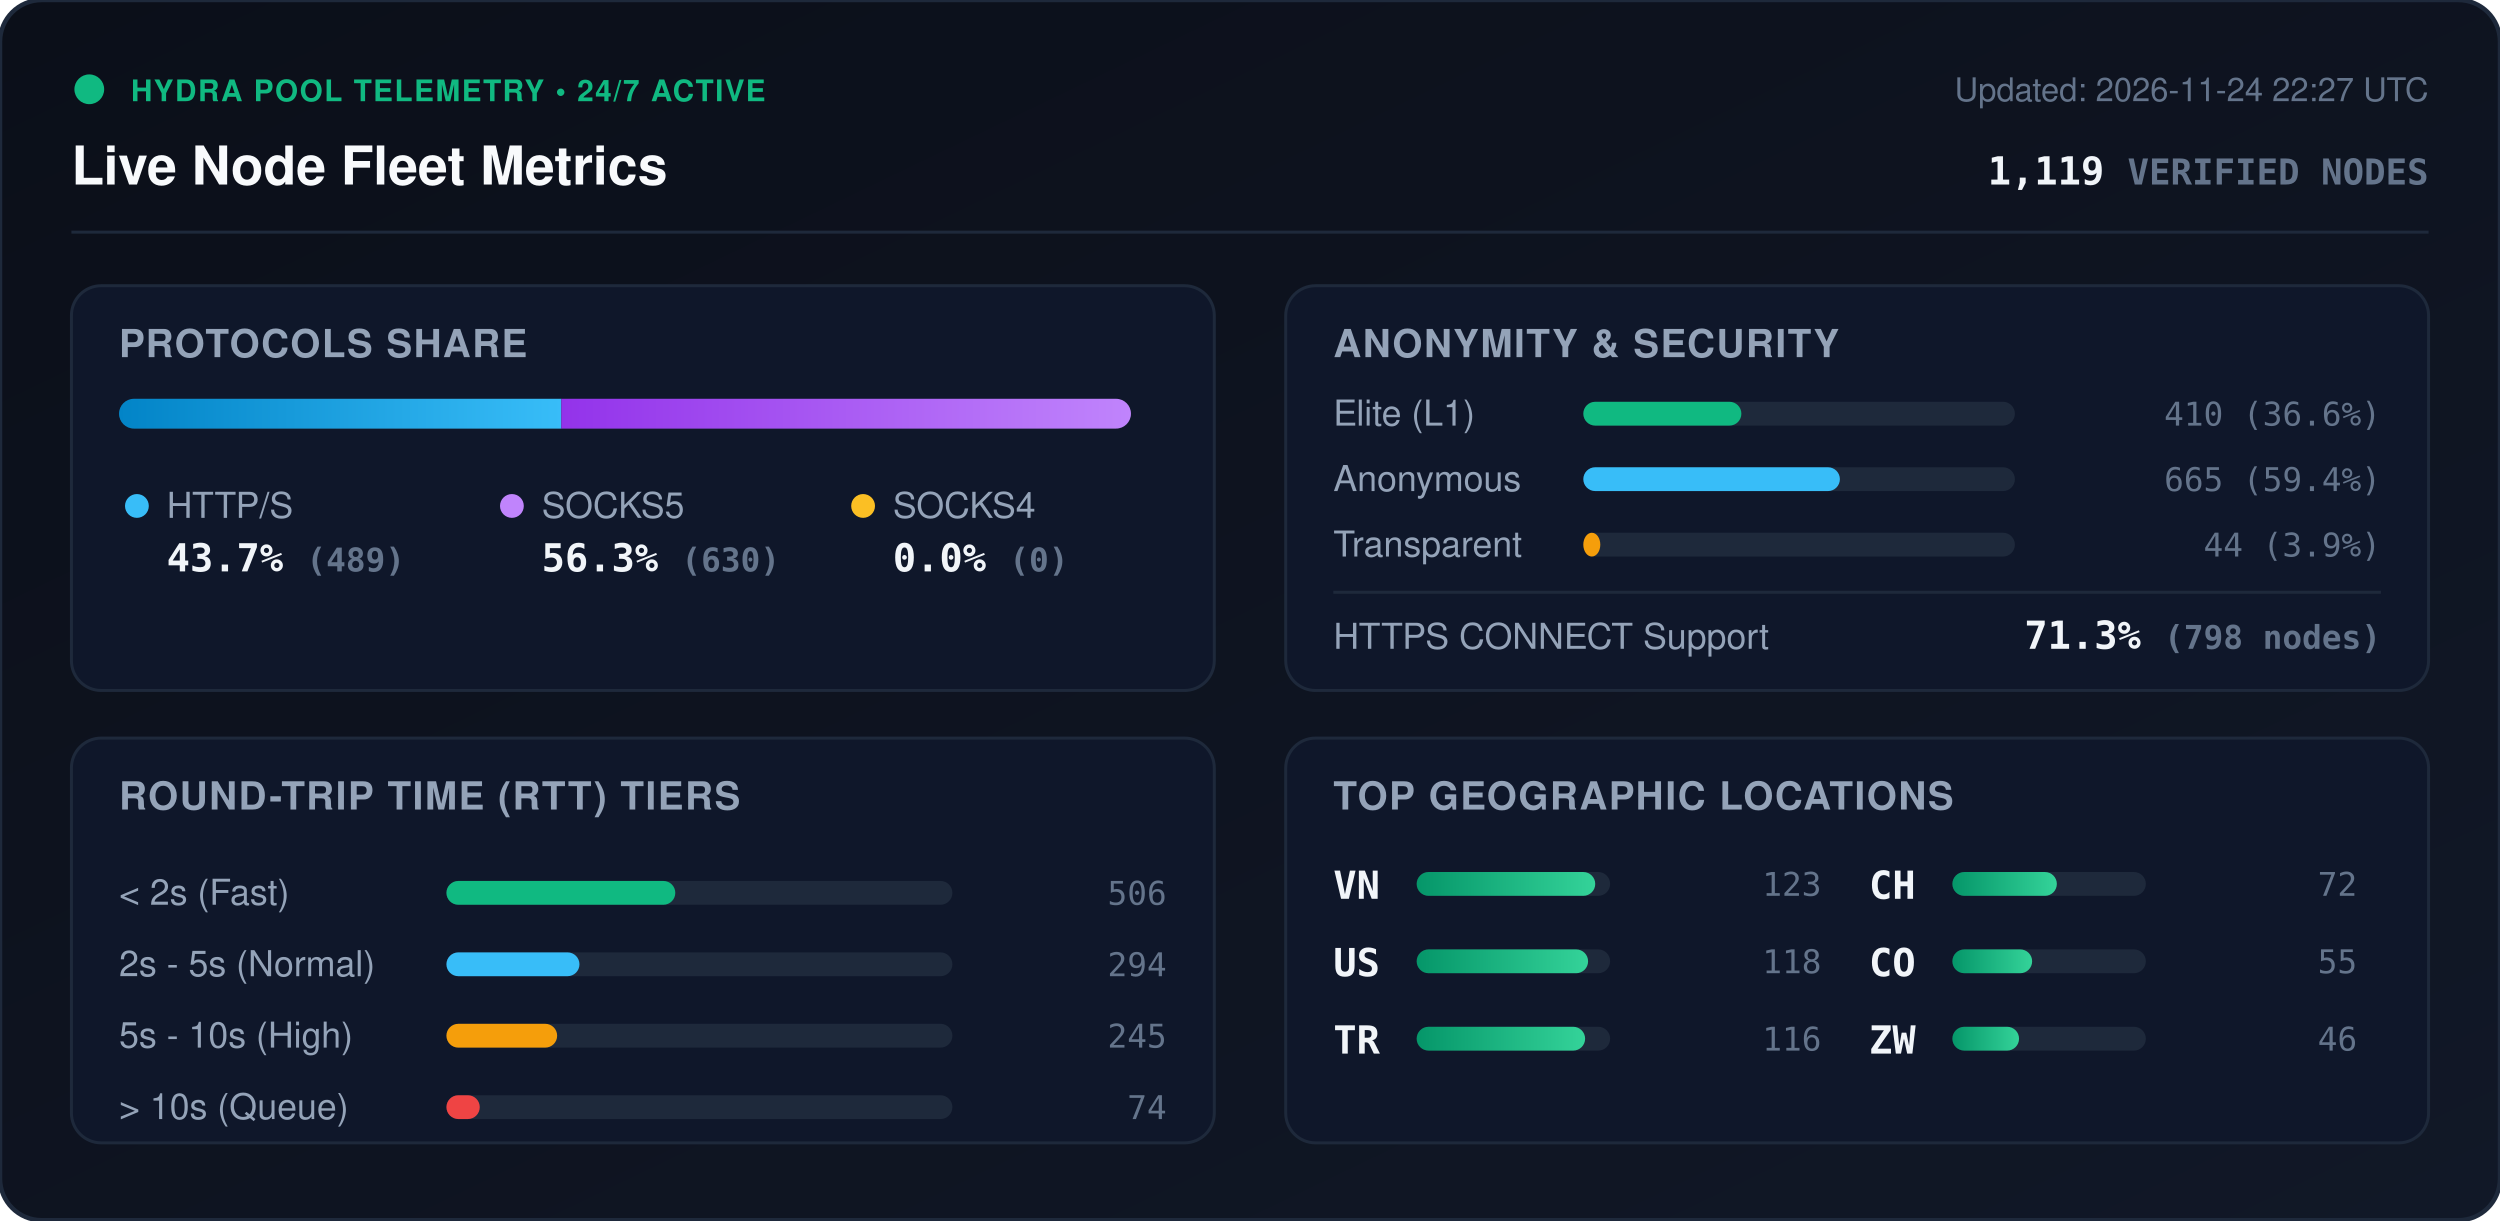
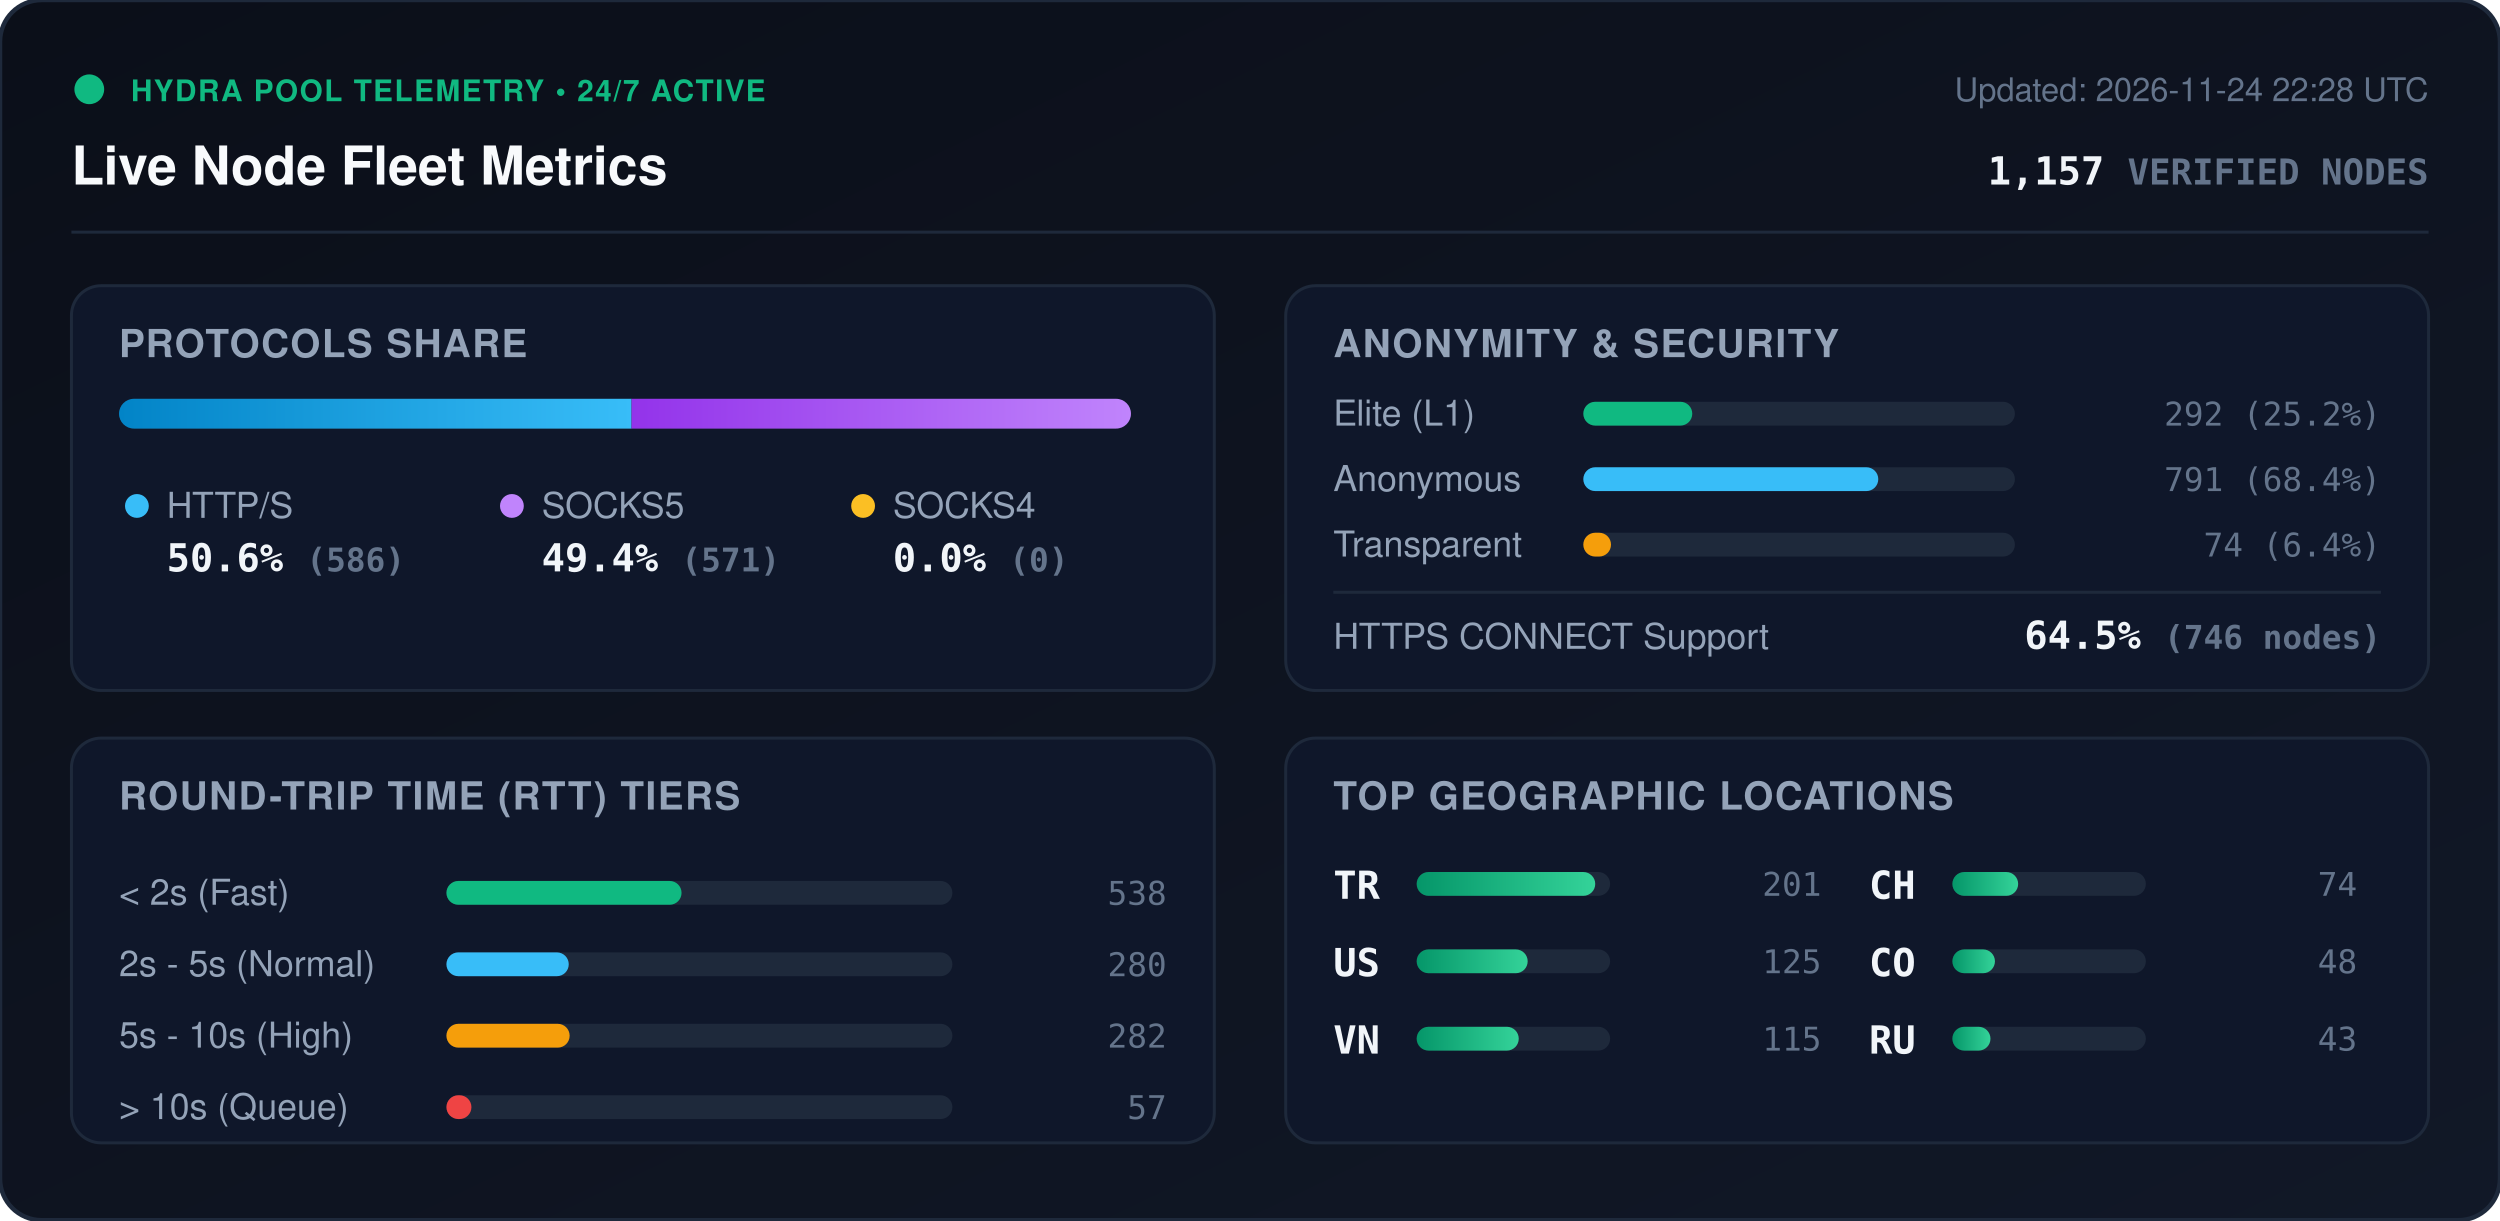
<svg xmlns="http://www.w3.org/2000/svg" viewBox="0 0 840 410" width="840" height="410" style="max-width: 100%; height: auto;">
  <defs>
    <linearGradient id="bg" x1="0%" y1="0%" x2="100%" y2="100%">
      <stop offset="0%" stop-color="#0b0f19" />
      <stop offset="100%" stop-color="#111827" />
    </linearGradient>
    <linearGradient id="bar-http" x1="0%" y1="0%" x2="100%" y2="0%">
      <stop offset="0%" stop-color="#0284c7" />
      <stop offset="100%" stop-color="#38bdf8" />
    </linearGradient>
    <linearGradient id="bar-socks5" x1="0%" y1="0%" x2="100%" y2="0%">
      <stop offset="0%" stop-color="#9333ea" />
      <stop offset="100%" stop-color="#c084fc" />
    </linearGradient>
    <linearGradient id="bar-socks4" x1="0%" y1="0%" x2="100%" y2="0%">
      <stop offset="0%" stop-color="#d97706" />
      <stop offset="100%" stop-color="#fbbf24" />
    </linearGradient>
    <linearGradient id="bar-green" x1="0%" y1="0%" x2="100%" y2="0%">
      <stop offset="0%" stop-color="#059669" />
      <stop offset="100%" stop-color="#34d399" />
    </linearGradient>
    <clipPath id="prog-track-clip">
      <rect width="340.0" height="10" rx="5" />
    </clipPath>
    <style>
      .title { font: 700 18px -apple-system, BlinkMacSystemFont, 'Segoe UI', Helvetica, Arial, sans-serif; fill: #f8fafc; }
      .sub { font: 500 11px -apple-system, BlinkMacSystemFont, 'Segoe UI', Helvetica, Arial, sans-serif; fill: #64748b; }
      .section-hdr { font: 600 13px -apple-system, BlinkMacSystemFont, 'Segoe UI', Helvetica, Arial, sans-serif; fill: #94a3b8; letter-spacing: 0.5px; }
      .metric-val { font: 700 13px -apple-system, BlinkMacSystemFont, 'Segoe UI', Helvetica, Arial, sans-serif; fill: #f1f5f9; }
      .metric-lbl { font: 500 12px -apple-system, BlinkMacSystemFont, 'Segoe UI', Helvetica, Arial, sans-serif; fill: #94a3b8; }
      .badge-txt { font: 700 10px -apple-system, BlinkMacSystemFont, 'Segoe UI', Helvetica, Arial, sans-serif; fill: #10b981; letter-spacing: 0.5px; }
      .mono { font-family: ui-monospace, SFMono-Regular, Menlo, Monaco, Consolas, monospace; }
      .pulse { animation: beacon 2s infinite ease-in-out; }
      @keyframes beacon { 0%, 100% { opacity: 1; } 50% { opacity: 0.35; } }
    </style>
  </defs>
  <rect width="840" height="410" rx="14" fill="url(#bg)" stroke="#1e293b" stroke-width="1.5" />
  <g transform="translate(24, 24)">
    <circle cx="6" cy="6" r="5" fill="#10b981" class="pulse" />
    <text x="20" y="10" class="badge-txt">HYDRA POOL TELEMETRY • 24/7 ACTIVE</text>
    <text x="0" y="38" class="title">Live Node Fleet Metrics</text>
-     <text x="792" y="10" text-anchor="end" class="sub">Updated: 2026-11-24 22:27 UTC</text>
-     <text x="792" y="38" text-anchor="end" class="metric-val mono" fill="#38bdf8">1,119 <tspan font-size="12" fill="#64748b">VERIFIED NODES</tspan>
+     <text x="792" y="10" text-anchor="end" class="sub">Updated: 2026-11-24 22:28 UTC</text>
+     <text x="792" y="38" text-anchor="end" class="metric-val mono" fill="#38bdf8">1,157 <tspan font-size="12" fill="#64748b">VERIFIED NODES</tspan>
    </text>
  </g>
  <line x1="24" y1="78" x2="816" y2="78" stroke="#1e293b" stroke-width="1" />
  <g transform="translate(24, 96)">
    <rect width="384" height="136" rx="10" fill="#0f172a" stroke="#1e293b" />
    <text x="16" y="24" class="section-hdr">PROTOCOLS SHARE</text>
    <g transform="translate(16, 38)">
      <rect width="340.0" height="10" rx="5" fill="#1e293b" />
      <g clip-path="url(#prog-track-clip)">
-         <rect x="0" width="148.6" height="10" fill="url(#bar-http)" />
-         <rect x="148.6" width="191.4" height="10" fill="url(#bar-socks5)" />
+         <rect x="0" width="172.2" height="10" fill="url(#bar-http)" />
+         <rect x="172.2" width="167.8" height="10" fill="url(#bar-socks5)" />
        <rect x="340.0" width="0.0" height="10" fill="url(#bar-socks4)" />
      </g>
    </g>
    <g transform="translate(16, 68)">
      <circle cx="6" cy="6" r="4" fill="#38bdf8" />
      <text x="16" y="10" class="metric-lbl">HTTP/S</text>
-       <text x="16" y="28" class="metric-val mono">43.7% <tspan font-size="11" fill="#64748b">(489)</tspan>
+       <text x="16" y="28" class="metric-val mono">50.6% <tspan font-size="11" fill="#64748b">(586)</tspan>
      </text>
      <circle cx="132" cy="6" r="4" fill="#c084fc" />
      <text x="142" y="10" class="metric-lbl">SOCKS5</text>
-       <text x="142" y="28" class="metric-val mono">56.3% <tspan font-size="11" fill="#64748b">(630)</tspan>
+       <text x="142" y="28" class="metric-val mono">49.4% <tspan font-size="11" fill="#64748b">(571)</tspan>
      </text>
      <circle cx="250" cy="6" r="4" fill="#fbbf24" />
      <text x="260" y="10" class="metric-lbl">SOCKS4</text>
      <text x="260" y="28" class="metric-val mono">0.0% <tspan font-size="11" fill="#64748b">(0)</tspan>
      </text>
    </g>
  </g>
  <g transform="translate(432, 96)">
    <rect width="384" height="136" rx="10" fill="#0f172a" stroke="#1e293b" />
    <text x="16" y="24" class="section-hdr">ANONYMITY &amp; SECURITY</text>
    <text x="16" y="47" class="metric-lbl">Elite (L1)</text>
    <rect x="100" y="39" width="145.0" height="8" rx="4" fill="#1e293b" />
-     <rect x="100" y="39" width="53.1" height="8" rx="4" fill="#10b981" />
-     <text x="368" y="47" text-anchor="end" class="mono sub" fill="#e2e8f0">410 (36.6%)</text>
+     <rect x="100" y="39" width="36.6" height="8" rx="4" fill="#10b981" />
+     <text x="368" y="47" text-anchor="end" class="mono sub" fill="#e2e8f0">292 (25.2%)</text>
    <text x="16" y="69" class="metric-lbl">Anonymous</text>
    <rect x="100" y="61" width="145.0" height="8" rx="4" fill="#1e293b" />
-     <rect x="100" y="61" width="86.2" height="8" rx="4" fill="#38bdf8" />
-     <text x="368" y="69" text-anchor="end" class="mono sub" fill="#e2e8f0">665 (59.4%)</text>
+     <rect x="100" y="61" width="99.1" height="8" rx="4" fill="#38bdf8" />
+     <text x="368" y="69" text-anchor="end" class="mono sub" fill="#e2e8f0">791 (68.4%)</text>
    <text x="16" y="91" class="metric-lbl">Transparent</text>
    <rect x="100" y="83" width="145.0" height="8" rx="4" fill="#1e293b" />
-     <rect x="100" y="83" width="5.7" height="8" rx="4" fill="#f59e0b" />
-     <text x="368" y="91" text-anchor="end" class="mono sub" fill="#e2e8f0">44 (3.9%)</text>
+     <rect x="100" y="83" width="9.3" height="8" rx="4" fill="#f59e0b" />
+     <text x="368" y="91" text-anchor="end" class="mono sub" fill="#e2e8f0">74 (6.4%)</text>
    <line x1="16" y1="103" x2="368" y2="103" stroke="#1e293b" stroke-width="1" />
    <text x="16" y="122" class="metric-lbl">HTTPS CONNECT Support</text>
-     <text x="368" y="122" text-anchor="end" class="metric-val mono" fill="#34d399">71.3% <tspan font-size="11" fill="#64748b">(798 nodes)</tspan>
+     <text x="368" y="122" text-anchor="end" class="metric-val mono" fill="#34d399">64.5% <tspan font-size="11" fill="#64748b">(746 nodes)</tspan>
    </text>
  </g>
  <g transform="translate(24, 248)">
    <rect width="384" height="136" rx="10" fill="#0f172a" stroke="#1e293b" />
    <text x="16" y="24" class="section-hdr">ROUND-TRIP TIME (RTT) TIERS</text>
    <g transform="translate(16, 42)">
      <text x="0" y="14" class="metric-lbl">&lt; 2s (Fast)</text>
      <rect x="110" y="6" width="170" height="8" rx="4" fill="#1e293b" />
-       <rect x="110" y="6" width="76.9" height="8" rx="4" fill="#10b981" />
-       <text x="352" y="14" text-anchor="end" class="mono sub">506</text>
+       <rect x="110" y="6" width="79.0" height="8" rx="4" fill="#10b981" />
+       <text x="352" y="14" text-anchor="end" class="mono sub">538</text>
      <text x="0" y="38" class="metric-lbl">2s - 5s (Normal)</text>
      <rect x="110" y="30" width="170" height="8" rx="4" fill="#1e293b" />
-       <rect x="110" y="30" width="44.7" height="8" rx="4" fill="#38bdf8" />
-       <text x="352" y="38" text-anchor="end" class="mono sub">294</text>
+       <rect x="110" y="30" width="41.1" height="8" rx="4" fill="#38bdf8" />
+       <text x="352" y="38" text-anchor="end" class="mono sub">280</text>
      <text x="0" y="62" class="metric-lbl">5s - 10s (High)</text>
      <rect x="110" y="54" width="170" height="8" rx="4" fill="#1e293b" />
-       <rect x="110" y="54" width="37.2" height="8" rx="4" fill="#f59e0b" />
-       <text x="352" y="62" text-anchor="end" class="mono sub">245</text>
+       <rect x="110" y="54" width="41.4" height="8" rx="4" fill="#f59e0b" />
+       <text x="352" y="62" text-anchor="end" class="mono sub">282</text>
      <text x="0" y="86" class="metric-lbl">&gt; 10s (Queue)</text>
      <rect x="110" y="78" width="170" height="8" rx="4" fill="#1e293b" />
-       <rect x="110" y="78" width="11.2" height="8" rx="4" fill="#ef4444" />
-       <text x="352" y="86" text-anchor="end" class="mono sub">74</text>
+       <rect x="110" y="78" width="8.4" height="8" rx="4" fill="#ef4444" />
+       <text x="352" y="86" text-anchor="end" class="mono sub">57</text>
    </g>
  </g>
  <g transform="translate(432, 248)">
    <rect width="384" height="136" rx="10" fill="#0f172a" stroke="#1e293b" />
    <text x="16" y="24" class="section-hdr">TOP GEOGRAPHIC LOCATIONS</text>
    <g transform="translate(16, 42)">
      <g transform="translate(0, 0)">
-         <text x="0" y="12" class="mono metric-val" font-size="12">VN</text>
+         <text x="0" y="12" class="mono metric-val" font-size="12">TR</text>
        <rect x="28" y="3" width="65" height="8" rx="4" fill="#1e293b" />
        <rect x="28" y="3" width="60.0" height="8" rx="4" fill="url(#bar-green)" />
-         <text x="164" y="11" text-anchor="end" class="mono sub">123</text>
+         <text x="164" y="11" text-anchor="end" class="mono sub">201</text>
      </g>
      <g transform="translate(0, 26)">
        <text x="0" y="12" class="mono metric-val" font-size="12">US</text>
        <rect x="28" y="3" width="65" height="8" rx="4" fill="#1e293b" />
-         <rect x="28" y="3" width="57.6" height="8" rx="4" fill="url(#bar-green)" />
-         <text x="164" y="11" text-anchor="end" class="mono sub">118</text>
+         <rect x="28" y="3" width="37.3" height="8" rx="4" fill="url(#bar-green)" />
+         <text x="164" y="11" text-anchor="end" class="mono sub">125</text>
      </g>
      <g transform="translate(0, 52)">
-         <text x="0" y="12" class="mono metric-val" font-size="12">TR</text>
+         <text x="0" y="12" class="mono metric-val" font-size="12">VN</text>
        <rect x="28" y="3" width="65" height="8" rx="4" fill="#1e293b" />
-         <rect x="28" y="3" width="56.6" height="8" rx="4" fill="url(#bar-green)" />
-         <text x="164" y="11" text-anchor="end" class="mono sub">116</text>
+         <rect x="28" y="3" width="34.3" height="8" rx="4" fill="url(#bar-green)" />
+         <text x="164" y="11" text-anchor="end" class="mono sub">115</text>
      </g>
      <g transform="translate(180, 0)">
        <text x="0" y="12" class="mono metric-val" font-size="12">CH</text>
        <rect x="28" y="3" width="65" height="8" rx="4" fill="#1e293b" />
-         <rect x="28" y="3" width="35.1" height="8" rx="4" fill="url(#bar-green)" />
-         <text x="164" y="11" text-anchor="end" class="mono sub">72</text>
+         <rect x="28" y="3" width="22.1" height="8" rx="4" fill="url(#bar-green)" />
+         <text x="164" y="11" text-anchor="end" class="mono sub">74</text>
      </g>
      <g transform="translate(180, 26)">
        <text x="0" y="12" class="mono metric-val" font-size="12">CO</text>
        <rect x="28" y="3" width="65" height="8" rx="4" fill="#1e293b" />
-         <rect x="28" y="3" width="26.8" height="8" rx="4" fill="url(#bar-green)" />
-         <text x="164" y="11" text-anchor="end" class="mono sub">55</text>
+         <rect x="28" y="3" width="14.3" height="8" rx="4" fill="url(#bar-green)" />
+         <text x="164" y="11" text-anchor="end" class="mono sub">48</text>
      </g>
      <g transform="translate(180, 52)">
-         <text x="0" y="12" class="mono metric-val" font-size="12">ZW</text>
+         <text x="0" y="12" class="mono metric-val" font-size="12">RU</text>
        <rect x="28" y="3" width="65" height="8" rx="4" fill="#1e293b" />
-         <rect x="28" y="3" width="22.4" height="8" rx="4" fill="url(#bar-green)" />
-         <text x="164" y="11" text-anchor="end" class="mono sub">46</text>
+         <rect x="28" y="3" width="12.8" height="8" rx="4" fill="url(#bar-green)" />
+         <text x="164" y="11" text-anchor="end" class="mono sub">43</text>
      </g>
    </g>
  </g>
</svg>
